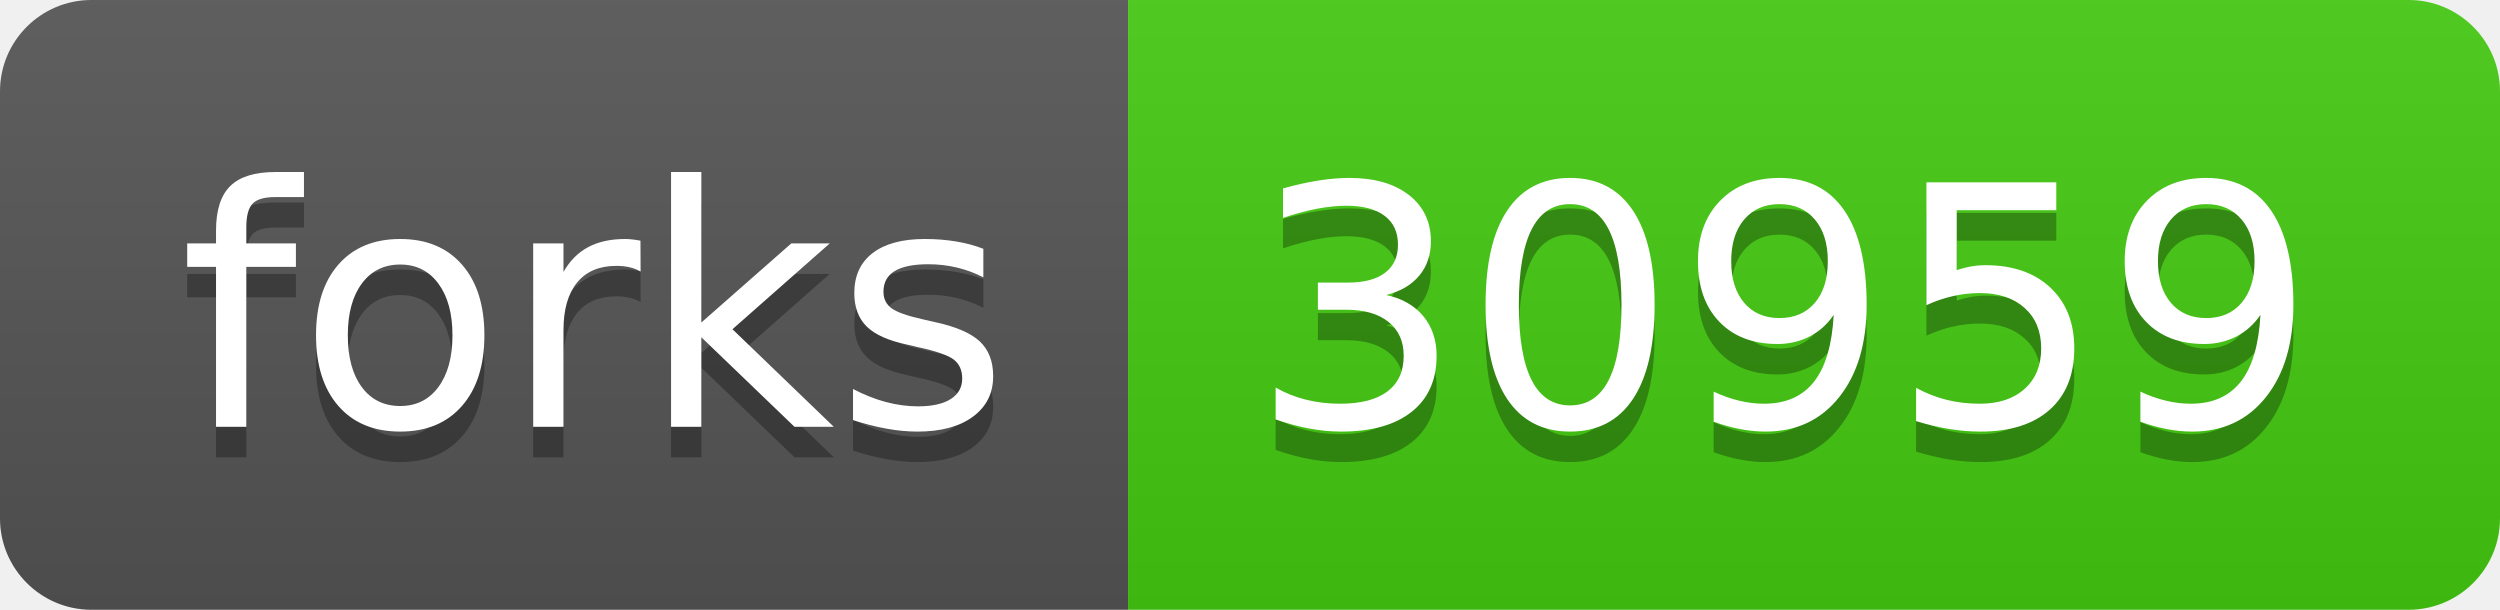
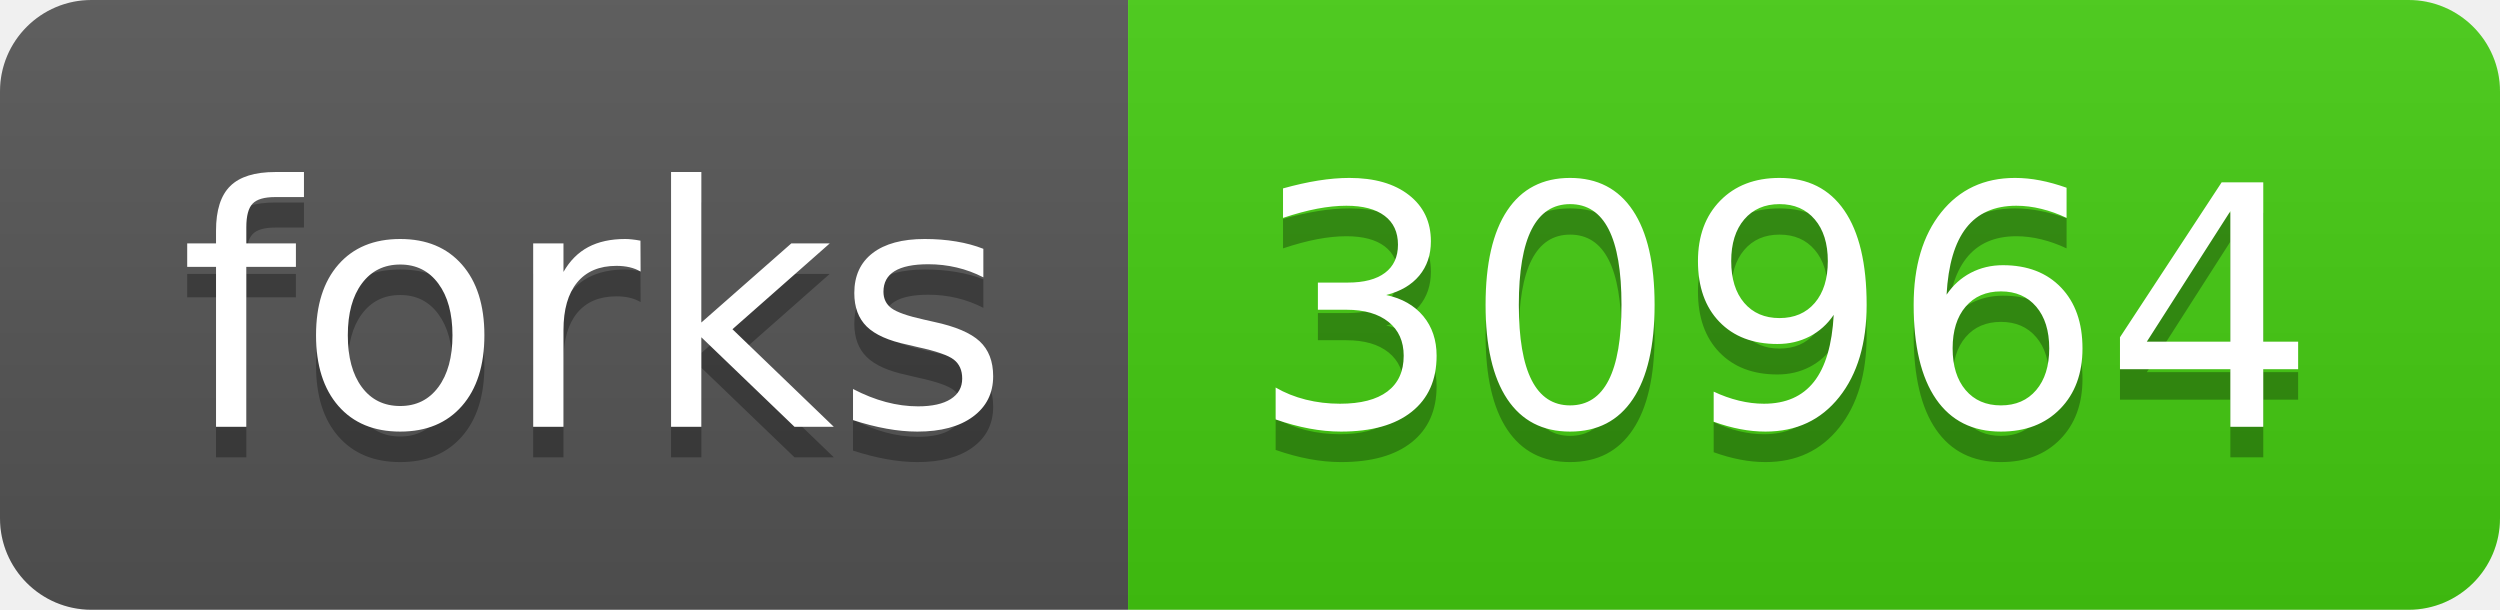
- <svg xmlns="http://www.w3.org/2000/svg" width="82" height="20" role="img" aria-label="forks: 30959">
+ <svg xmlns="http://www.w3.org/2000/svg" width="82" height="20" role="img" aria-label="forks: 30964">
  <linearGradient id="s" x2="0" y2="100%">
    <stop offset="0" stop-color="#bbb" stop-opacity=".1" />
    <stop offset="1" stop-opacity=".1" />
  </linearGradient>
  <clipPath id="r">
    <rect width="82" height="20" rx="3" fill="#fff" />
  </clipPath>
  <g clip-path="url(#r)">
    <rect width="37" height="20" fill="#555" />
    <rect x="37" width="45" height="20" fill="#4c1" />
    <rect width="82" height="20" fill="url(#s)" />
  </g>
  <g fill="#fff" text-anchor="middle" font-family="Verdana,Geneva,DejaVu Sans,sans-serif" text-rendering="geometricPrecision" font-size="110">
    <text aria-hidden="true" x="195" y="150" fill="#010101" fill-opacity=".3" transform="scale(.1)" textLength="270">forks</text>
    <text x="195" y="140" transform="scale(.1)" fill="#fff" textLength="270">forks</text>
-     <text aria-hidden="true" x="585" y="150" fill="#010101" fill-opacity=".3" transform="scale(.1)" textLength="350">30959</text>
-     <text x="585" y="140" transform="scale(.1)" fill="#fff" textLength="350">30959</text>
+     <text aria-hidden="true" x="585" y="150" fill="#010101" fill-opacity=".3" transform="scale(.1)" textLength="350">30964</text>
+     <text x="585" y="140" transform="scale(.1)" fill="#fff" textLength="350">30964</text>
  </g>
</svg>
